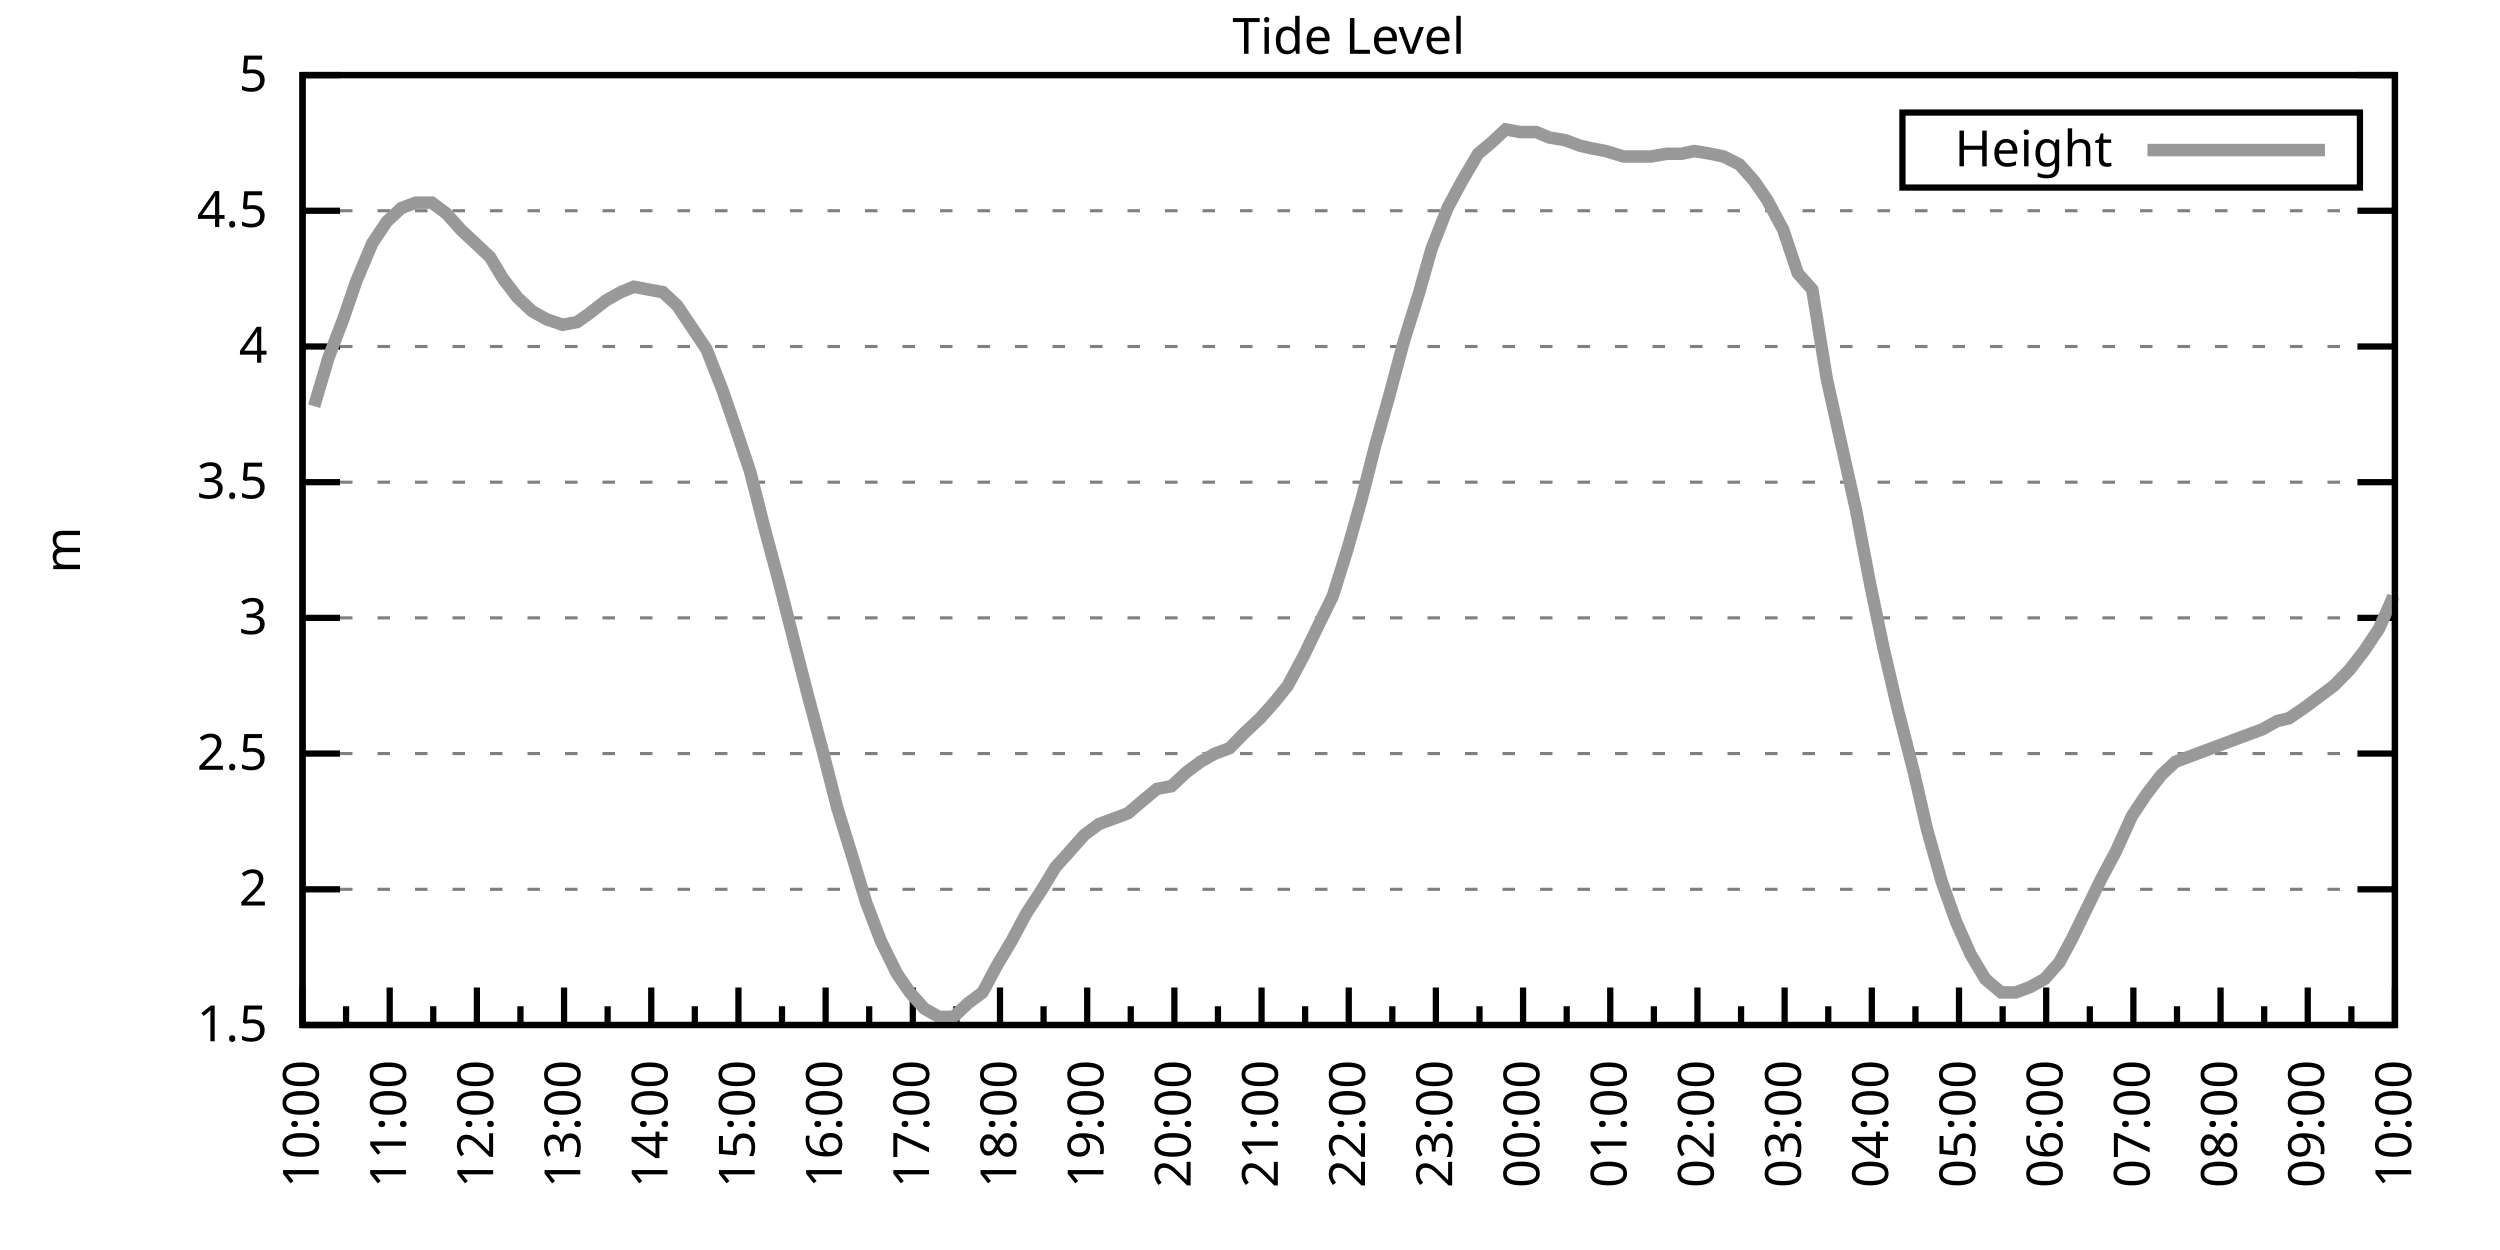
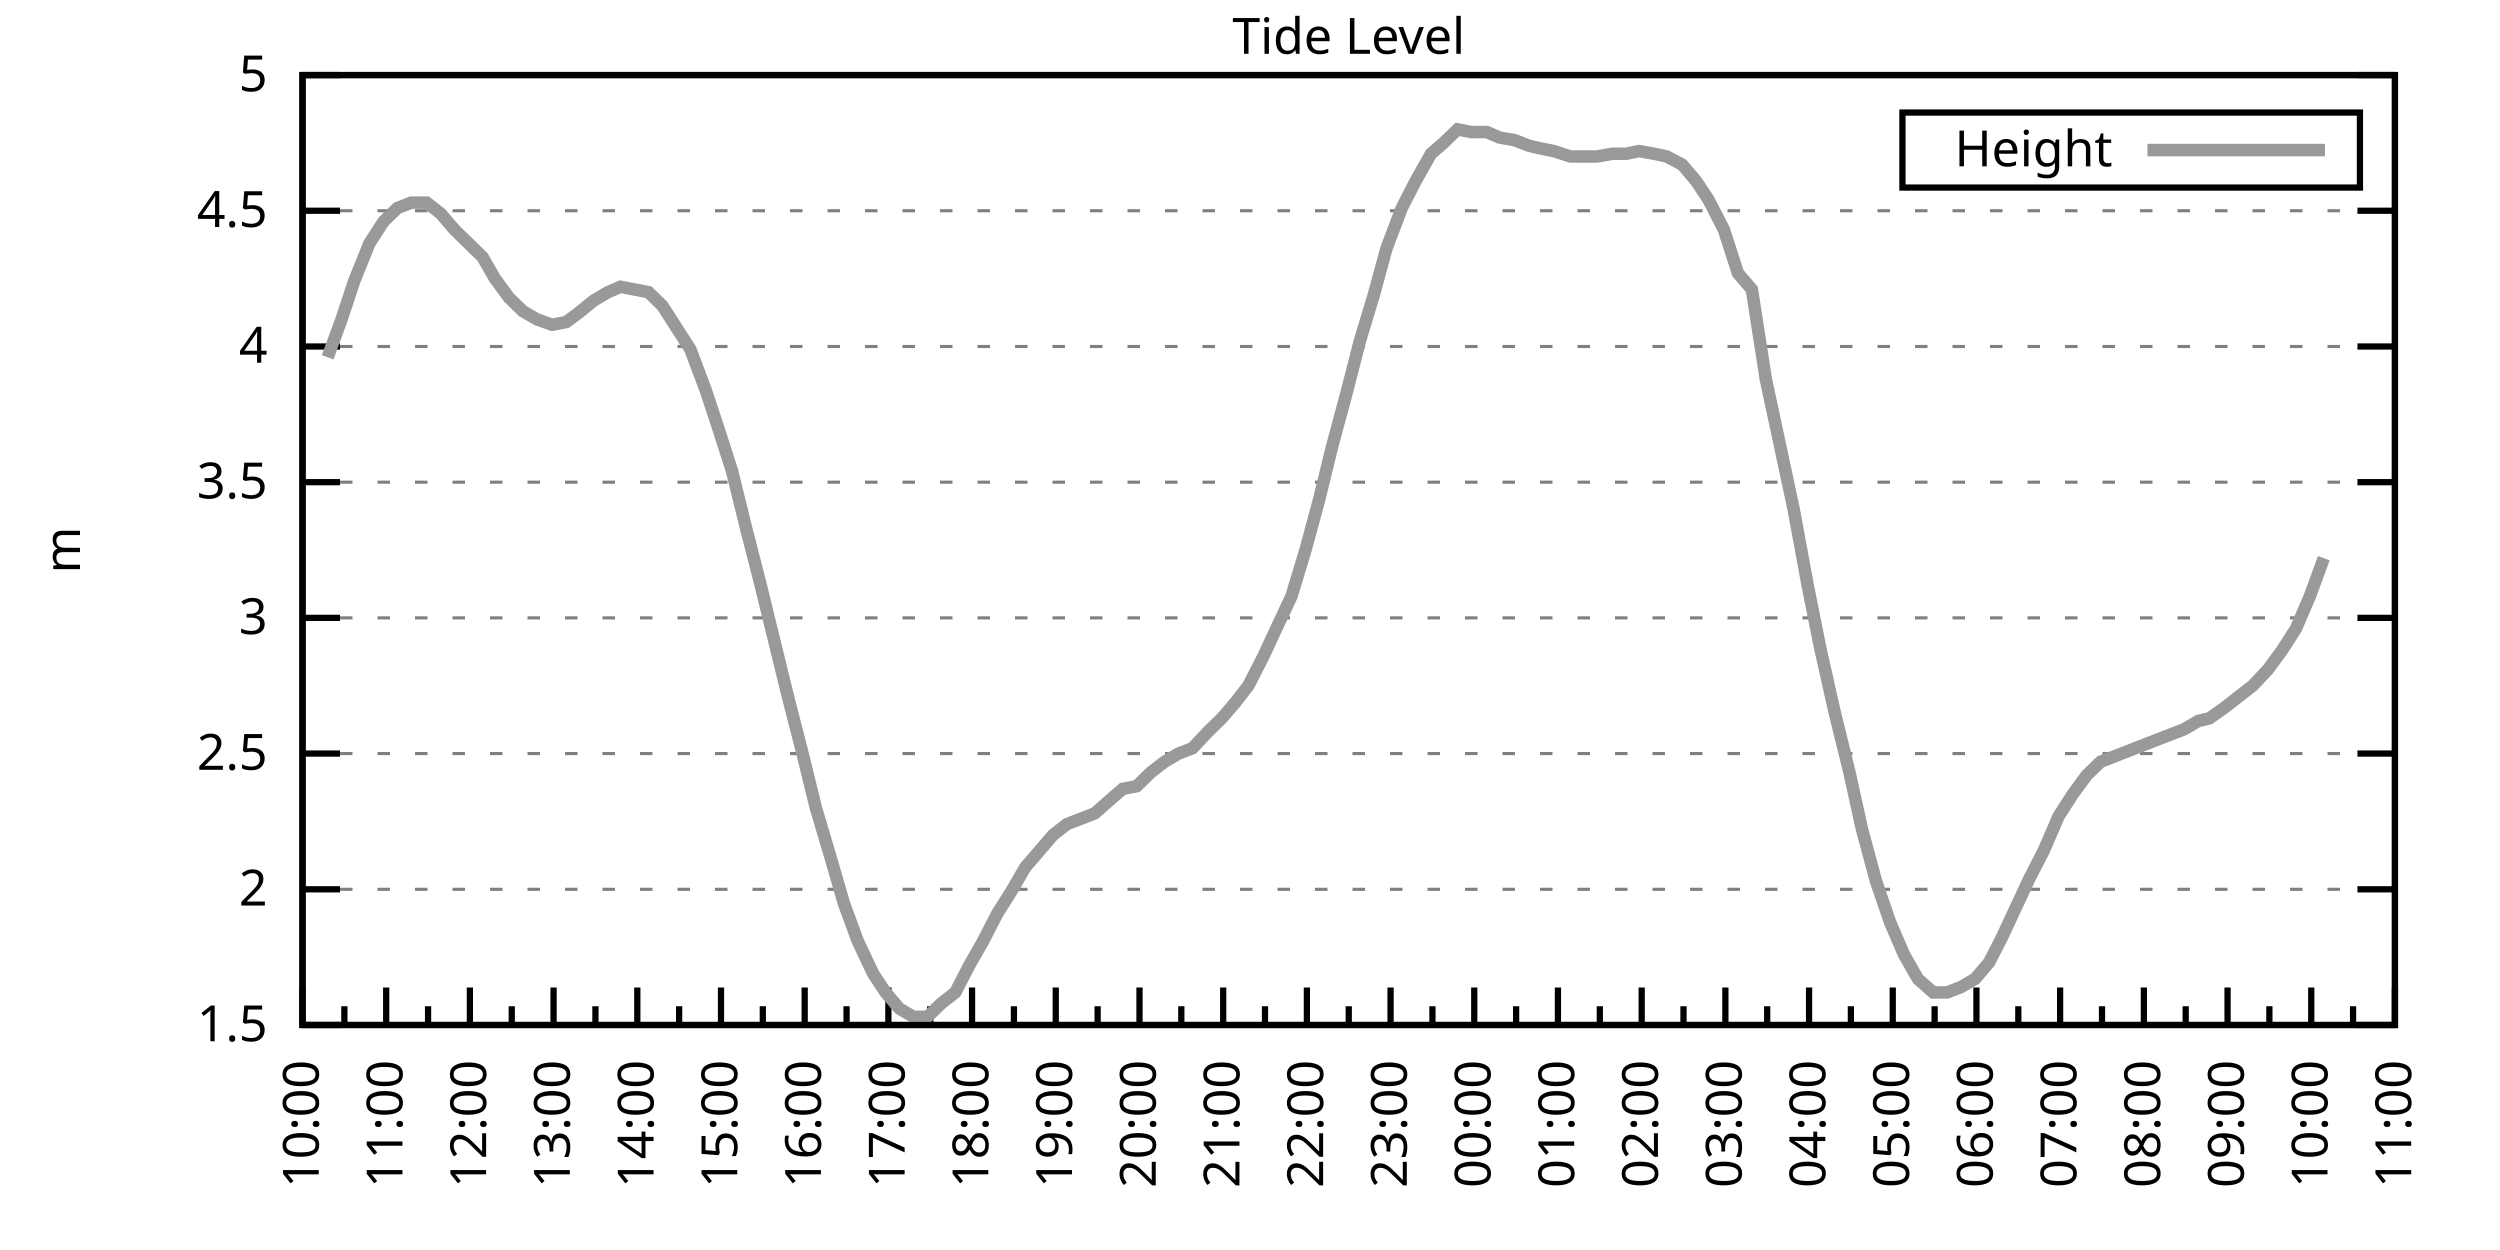
<svg xmlns="http://www.w3.org/2000/svg" xmlns:xlink="http://www.w3.org/1999/xlink" width="400" height="200" viewBox="0 0 400 200">
  <g id="gnuplot_canvas">
    <rect x="0" y="0" width="400" height="200" fill="none" />
    <defs>
      <circle id="gpDot" r="0.5" stroke-width="0.5" stroke="currentColor" />
      <path id="gpPt0" stroke-width="0.333" stroke="currentColor" d="M-1,0 h2 M0,-1 v2" />
      <path id="gpPt1" stroke-width="0.333" stroke="currentColor" d="M-1,-1 L1,1 M1,-1 L-1,1" />
      <path id="gpPt2" stroke-width="0.333" stroke="currentColor" d="M-1,0 L1,0 M0,-1 L0,1 M-1,-1 L1,1 M-1,1 L1,-1" />
      <rect id="gpPt3" stroke-width="0.333" stroke="currentColor" x="-1" y="-1" width="2" height="2" />
      <rect id="gpPt4" stroke-width="0.333" stroke="currentColor" fill="currentColor" x="-1" y="-1" width="2" height="2" />
      <circle id="gpPt5" stroke-width="0.333" stroke="currentColor" cx="0" cy="0" r="1" />
      <use xlink:href="#gpPt5" id="gpPt6" fill="currentColor" stroke="none" />
      <path id="gpPt7" stroke-width="0.333" stroke="currentColor" d="M0,-1.33 L-1.33,0.67 L1.33,0.67 z" />
      <use xlink:href="#gpPt7" id="gpPt8" fill="currentColor" stroke="none" />
      <use xlink:href="#gpPt7" id="gpPt9" stroke="currentColor" transform="rotate(180)" />
      <use xlink:href="#gpPt9" id="gpPt10" fill="currentColor" stroke="none" />
      <use xlink:href="#gpPt3" id="gpPt11" stroke="currentColor" transform="rotate(45)" />
      <use xlink:href="#gpPt11" id="gpPt12" fill="currentColor" stroke="none" />
      <path id="gpPt13" stroke-width="0.333" stroke="currentColor" d="M0,1.330 L1.265,0.411 L0.782,-1.067 L-0.782,-1.076 L-1.265,0.411 z" />
      <use xlink:href="#gpPt13" id="gpPt14" fill="currentColor" stroke="none" />
      <filter id="textbox" filterUnits="objectBoundingBox" x="0" y="0" height="1" width="1">
        <feFlood flood-color="white" flood-opacity="1" result="bgnd" />
        <feComposite in="SourceGraphic" in2="bgnd" operator="atop" />
      </filter>
      <filter id="greybox" filterUnits="objectBoundingBox" x="0" y="0" height="1" width="1">
        <feFlood flood-color="lightgrey" flood-opacity="1" result="grey" />
        <feComposite in="SourceGraphic" in2="grey" operator="atop" />
      </filter>
    </defs>
    <g fill="none" color="white" stroke="currentColor" stroke-width="1.00" stroke-linecap="butt" stroke-linejoin="miter">
</g>
    <g fill="none" color="black" stroke="currentColor" stroke-width="1.00" stroke-linecap="butt" stroke-linejoin="miter">
      <g stroke="none" shape-rendering="crispEdges">
        <polygon fill="rgb(255, 255, 255)" points="48.40,164.00 383.18,164.00 383.18,12.02 48.40,12.02 " />
      </g>
    </g>
    <g fill="none" color="black" stroke="currentColor" stroke-width="1.00" stroke-linecap="butt" stroke-linejoin="miter">
</g>
    <g fill="none" color="black" stroke="black" stroke-width="0.50" stroke-linecap="butt" stroke-linejoin="miter">
</g>
    <g fill="none" color="gray" stroke="currentColor" stroke-width="0.50" stroke-linecap="butt" stroke-linejoin="miter">
      <path stroke="gray" stroke-dasharray="2,4" class="gridline" d="M48.40,164.00 L383.19,164.00  " />
    </g>
    <g fill="none" color="gray" stroke="gray" stroke-width="1.00" stroke-linecap="butt" stroke-linejoin="miter">
</g>
    <g fill="none" color="black" stroke="currentColor" stroke-width="1.00" stroke-linecap="butt" stroke-linejoin="miter">
      <path stroke="black" d="M48.40,164.00 L54.40,164.00 M383.19,164.00 L377.19,164.00  " />
      <g transform="translate(42.80,166.60)" stroke="none" fill="black" font-family="Sans" font-size="8.00" text-anchor="end">
        <text>
          <tspan font-family="Sans"> 1.5</tspan>
        </text>
      </g>
    </g>
    <g fill="none" color="black" stroke="currentColor" stroke-width="1.00" stroke-linecap="butt" stroke-linejoin="miter">
</g>
    <g fill="none" color="black" stroke="black" stroke-width="0.50" stroke-linecap="butt" stroke-linejoin="miter">
</g>
    <g fill="none" color="gray" stroke="currentColor" stroke-width="0.50" stroke-linecap="butt" stroke-linejoin="miter">
      <path stroke="gray" stroke-dasharray="2,4" class="gridline" d="M48.40,142.29 L383.19,142.29  " />
    </g>
    <g fill="none" color="gray" stroke="gray" stroke-width="1.00" stroke-linecap="butt" stroke-linejoin="miter">
</g>
    <g fill="none" color="black" stroke="currentColor" stroke-width="1.00" stroke-linecap="butt" stroke-linejoin="miter">
      <path stroke="black" d="M48.40,142.29 L54.40,142.29 M383.19,142.29 L377.19,142.29  " />
      <g transform="translate(42.80,144.89)" stroke="none" fill="black" font-family="Sans" font-size="8.00" text-anchor="end">
        <text>
          <tspan font-family="Sans"> 2</tspan>
        </text>
      </g>
    </g>
    <g fill="none" color="black" stroke="currentColor" stroke-width="1.00" stroke-linecap="butt" stroke-linejoin="miter">
</g>
    <g fill="none" color="black" stroke="black" stroke-width="0.50" stroke-linecap="butt" stroke-linejoin="miter">
</g>
    <g fill="none" color="gray" stroke="currentColor" stroke-width="0.50" stroke-linecap="butt" stroke-linejoin="miter">
      <path stroke="gray" stroke-dasharray="2,4" class="gridline" d="M48.40,120.57 L383.19,120.57  " />
    </g>
    <g fill="none" color="gray" stroke="gray" stroke-width="1.00" stroke-linecap="butt" stroke-linejoin="miter">
</g>
    <g fill="none" color="black" stroke="currentColor" stroke-width="1.00" stroke-linecap="butt" stroke-linejoin="miter">
      <path stroke="black" d="M48.40,120.57 L54.40,120.57 M383.19,120.57 L377.19,120.57  " />
      <g transform="translate(42.80,123.17)" stroke="none" fill="black" font-family="Sans" font-size="8.00" text-anchor="end">
        <text>
          <tspan font-family="Sans"> 2.5</tspan>
        </text>
      </g>
    </g>
    <g fill="none" color="black" stroke="currentColor" stroke-width="1.00" stroke-linecap="butt" stroke-linejoin="miter">
</g>
    <g fill="none" color="black" stroke="black" stroke-width="0.50" stroke-linecap="butt" stroke-linejoin="miter">
</g>
    <g fill="none" color="gray" stroke="currentColor" stroke-width="0.50" stroke-linecap="butt" stroke-linejoin="miter">
      <path stroke="gray" stroke-dasharray="2,4" class="gridline" d="M48.40,98.86 L383.19,98.86  " />
    </g>
    <g fill="none" color="gray" stroke="gray" stroke-width="1.00" stroke-linecap="butt" stroke-linejoin="miter">
</g>
    <g fill="none" color="black" stroke="currentColor" stroke-width="1.00" stroke-linecap="butt" stroke-linejoin="miter">
      <path stroke="black" d="M48.40,98.86 L54.40,98.86 M383.19,98.86 L377.19,98.86  " />
      <g transform="translate(42.80,101.46)" stroke="none" fill="black" font-family="Sans" font-size="8.00" text-anchor="end">
        <text>
          <tspan font-family="Sans"> 3</tspan>
        </text>
      </g>
    </g>
    <g fill="none" color="black" stroke="currentColor" stroke-width="1.00" stroke-linecap="butt" stroke-linejoin="miter">
</g>
    <g fill="none" color="black" stroke="black" stroke-width="0.50" stroke-linecap="butt" stroke-linejoin="miter">
</g>
    <g fill="none" color="gray" stroke="currentColor" stroke-width="0.50" stroke-linecap="butt" stroke-linejoin="miter">
      <path stroke="gray" stroke-dasharray="2,4" class="gridline" d="M48.40,77.15 L383.19,77.15  " />
    </g>
    <g fill="none" color="gray" stroke="gray" stroke-width="1.00" stroke-linecap="butt" stroke-linejoin="miter">
</g>
    <g fill="none" color="black" stroke="currentColor" stroke-width="1.00" stroke-linecap="butt" stroke-linejoin="miter">
      <path stroke="black" d="M48.40,77.15 L54.40,77.15 M383.19,77.15 L377.19,77.15  " />
      <g transform="translate(42.80,79.75)" stroke="none" fill="black" font-family="Sans" font-size="8.00" text-anchor="end">
        <text>
          <tspan font-family="Sans"> 3.5</tspan>
        </text>
      </g>
    </g>
    <g fill="none" color="black" stroke="currentColor" stroke-width="1.00" stroke-linecap="butt" stroke-linejoin="miter">
</g>
    <g fill="none" color="black" stroke="black" stroke-width="0.50" stroke-linecap="butt" stroke-linejoin="miter">
</g>
    <g fill="none" color="gray" stroke="currentColor" stroke-width="0.50" stroke-linecap="butt" stroke-linejoin="miter">
      <path stroke="gray" stroke-dasharray="2,4" class="gridline" d="M48.40,55.44 L383.19,55.44  " />
    </g>
    <g fill="none" color="gray" stroke="gray" stroke-width="1.00" stroke-linecap="butt" stroke-linejoin="miter">
</g>
    <g fill="none" color="black" stroke="currentColor" stroke-width="1.00" stroke-linecap="butt" stroke-linejoin="miter">
      <path stroke="black" d="M48.40,55.44 L54.40,55.44 M383.19,55.44 L377.19,55.44  " />
      <g transform="translate(42.80,58.04)" stroke="none" fill="black" font-family="Sans" font-size="8.00" text-anchor="end">
        <text>
          <tspan font-family="Sans"> 4</tspan>
        </text>
      </g>
    </g>
    <g fill="none" color="black" stroke="currentColor" stroke-width="1.00" stroke-linecap="butt" stroke-linejoin="miter">
</g>
    <g fill="none" color="black" stroke="black" stroke-width="0.50" stroke-linecap="butt" stroke-linejoin="miter">
</g>
    <g fill="none" color="gray" stroke="currentColor" stroke-width="0.50" stroke-linecap="butt" stroke-linejoin="miter">
      <path stroke="gray" stroke-dasharray="2,4" class="gridline" d="M48.40,33.72 L383.19,33.72  " />
    </g>
    <g fill="none" color="gray" stroke="gray" stroke-width="1.00" stroke-linecap="butt" stroke-linejoin="miter">
</g>
    <g fill="none" color="black" stroke="currentColor" stroke-width="1.00" stroke-linecap="butt" stroke-linejoin="miter">
      <path stroke="black" d="M48.40,33.72 L54.40,33.72 M383.19,33.72 L377.19,33.72  " />
      <g transform="translate(42.80,36.32)" stroke="none" fill="black" font-family="Sans" font-size="8.00" text-anchor="end">
        <text>
          <tspan font-family="Sans"> 4.5</tspan>
        </text>
      </g>
    </g>
    <g fill="none" color="black" stroke="currentColor" stroke-width="1.00" stroke-linecap="butt" stroke-linejoin="miter">
</g>
    <g fill="none" color="black" stroke="black" stroke-width="0.50" stroke-linecap="butt" stroke-linejoin="miter">
</g>
    <g fill="none" color="gray" stroke="currentColor" stroke-width="0.50" stroke-linecap="butt" stroke-linejoin="miter">
      <path stroke="gray" stroke-dasharray="2,4" class="gridline" d="M48.40,12.01 L383.19,12.01  " />
    </g>
    <g fill="none" color="gray" stroke="gray" stroke-width="1.00" stroke-linecap="butt" stroke-linejoin="miter">
</g>
    <g fill="none" color="black" stroke="currentColor" stroke-width="1.00" stroke-linecap="butt" stroke-linejoin="miter">
      <path stroke="black" d="M48.40,12.01 L54.40,12.01 M383.19,12.01 L377.19,12.01  " />
      <g transform="translate(42.80,14.61)" stroke="none" fill="black" font-family="Sans" font-size="8.00" text-anchor="end">
        <text>
          <tspan font-family="Sans"> 5</tspan>
        </text>
      </g>
    </g>
    <g fill="none" color="black" stroke="currentColor" stroke-width="1.00" stroke-linecap="butt" stroke-linejoin="miter">
      <path stroke="black" d="M48.40,164.00 L48.40,158.00  " />
      <g transform="translate(51.00,169.60) rotate(270)" stroke="none" fill="black" font-family="Sans" font-size="8.00" text-anchor="end">
        <text>
          <tspan font-family="Sans">10:00</tspan>
        </text>
      </g>
    </g>
    <g fill="none" color="black" stroke="currentColor" stroke-width="1.00" stroke-linecap="butt" stroke-linejoin="miter">
-       <path stroke="black" d="M55.37,164.00 L55.37,161.00 M62.35,164.00 L62.35,158.00  " />
-       <g transform="translate(64.95,169.60) rotate(270)" stroke="none" fill="black" font-family="Sans" font-size="8.00" text-anchor="end">
+       <path stroke="black" d="M55.10,164.00 L55.10,161.00 M61.79,164.00 L61.79,158.00  " />
+       <g transform="translate(64.39,169.60) rotate(270)" stroke="none" fill="black" font-family="Sans" font-size="8.00" text-anchor="end">
        <text>
          <tspan font-family="Sans">11:00</tspan>
        </text>
      </g>
    </g>
    <g fill="none" color="black" stroke="currentColor" stroke-width="1.00" stroke-linecap="butt" stroke-linejoin="miter">
-       <path stroke="black" d="M69.32,164.00 L69.32,161.00 M76.30,164.00 L76.30,158.00  " />
-       <g transform="translate(78.90,169.60) rotate(270)" stroke="none" fill="black" font-family="Sans" font-size="8.00" text-anchor="end">
+       <path stroke="black" d="M68.49,164.00 L68.49,161.00 M75.18,164.00 L75.18,158.00  " />
+       <g transform="translate(77.78,169.60) rotate(270)" stroke="none" fill="black" font-family="Sans" font-size="8.00" text-anchor="end">
        <text>
          <tspan font-family="Sans">12:00</tspan>
        </text>
      </g>
    </g>
    <g fill="none" color="black" stroke="currentColor" stroke-width="1.00" stroke-linecap="butt" stroke-linejoin="miter">
-       <path stroke="black" d="M83.27,164.00 L83.27,161.00 M90.25,164.00 L90.25,158.00  " />
-       <g transform="translate(92.85,169.60) rotate(270)" stroke="none" fill="black" font-family="Sans" font-size="8.00" text-anchor="end">
+       <path stroke="black" d="M81.88,164.00 L81.88,161.00 M88.57,164.00 L88.57,158.00  " />
+       <g transform="translate(91.17,169.60) rotate(270)" stroke="none" fill="black" font-family="Sans" font-size="8.00" text-anchor="end">
        <text>
          <tspan font-family="Sans">13:00</tspan>
        </text>
      </g>
    </g>
    <g fill="none" color="black" stroke="currentColor" stroke-width="1.00" stroke-linecap="butt" stroke-linejoin="miter">
-       <path stroke="black" d="M97.22,164.00 L97.22,161.00 M104.20,164.00 L104.20,158.00  " />
-       <g transform="translate(106.80,169.60) rotate(270)" stroke="none" fill="black" font-family="Sans" font-size="8.00" text-anchor="end">
+       <path stroke="black" d="M95.27,164.00 L95.27,161.00 M101.97,164.00 L101.97,158.00  " />
+       <g transform="translate(104.57,169.60) rotate(270)" stroke="none" fill="black" font-family="Sans" font-size="8.00" text-anchor="end">
        <text>
          <tspan font-family="Sans">14:00</tspan>
        </text>
      </g>
    </g>
    <g fill="none" color="black" stroke="currentColor" stroke-width="1.00" stroke-linecap="butt" stroke-linejoin="miter">
-       <path stroke="black" d="M111.17,164.00 L111.17,161.00 M118.15,164.00 L118.15,158.00  " />
-       <g transform="translate(120.75,169.60) rotate(270)" stroke="none" fill="black" font-family="Sans" font-size="8.00" text-anchor="end">
+       <path stroke="black" d="M108.66,164.00 L108.66,161.00 M115.36,164.00 L115.36,158.00  " />
+       <g transform="translate(117.96,169.60) rotate(270)" stroke="none" fill="black" font-family="Sans" font-size="8.00" text-anchor="end">
        <text>
          <tspan font-family="Sans">15:00</tspan>
        </text>
      </g>
    </g>
    <g fill="none" color="black" stroke="currentColor" stroke-width="1.00" stroke-linecap="butt" stroke-linejoin="miter">
-       <path stroke="black" d="M125.12,164.00 L125.12,161.00 M132.10,164.00 L132.10,158.00  " />
-       <g transform="translate(134.70,169.60) rotate(270)" stroke="none" fill="black" font-family="Sans" font-size="8.00" text-anchor="end">
+       <path stroke="black" d="M122.05,164.00 L122.05,161.00 M128.75,164.00 L128.75,158.00  " />
+       <g transform="translate(131.35,169.60) rotate(270)" stroke="none" fill="black" font-family="Sans" font-size="8.00" text-anchor="end">
        <text>
          <tspan font-family="Sans">16:00</tspan>
        </text>
      </g>
    </g>
    <g fill="none" color="black" stroke="currentColor" stroke-width="1.00" stroke-linecap="butt" stroke-linejoin="miter">
-       <path stroke="black" d="M139.07,164.00 L139.07,161.00 M146.05,164.00 L146.05,158.00  " />
-       <g transform="translate(148.65,169.60) rotate(270)" stroke="none" fill="black" font-family="Sans" font-size="8.00" text-anchor="end">
+       <path stroke="black" d="M135.45,164.00 L135.45,161.00 M142.14,164.00 L142.14,158.00  " />
+       <g transform="translate(144.74,169.60) rotate(270)" stroke="none" fill="black" font-family="Sans" font-size="8.00" text-anchor="end">
        <text>
          <tspan font-family="Sans">17:00</tspan>
        </text>
      </g>
    </g>
    <g fill="none" color="black" stroke="currentColor" stroke-width="1.00" stroke-linecap="butt" stroke-linejoin="miter">
-       <path stroke="black" d="M153.02,164.00 L153.02,161.00 M160.00,164.00 L160.00,158.00  " />
-       <g transform="translate(162.60,169.60) rotate(270)" stroke="none" fill="black" font-family="Sans" font-size="8.00" text-anchor="end">
+       <path stroke="black" d="M148.84,164.00 L148.84,161.00 M155.53,164.00 L155.53,158.00  " />
+       <g transform="translate(158.13,169.60) rotate(270)" stroke="none" fill="black" font-family="Sans" font-size="8.00" text-anchor="end">
        <text>
          <tspan font-family="Sans">18:00</tspan>
        </text>
      </g>
    </g>
    <g fill="none" color="black" stroke="currentColor" stroke-width="1.00" stroke-linecap="butt" stroke-linejoin="miter">
-       <path stroke="black" d="M166.97,164.00 L166.97,161.00 M173.95,164.00 L173.95,158.00  " />
-       <g transform="translate(176.55,169.60) rotate(270)" stroke="none" fill="black" font-family="Sans" font-size="8.00" text-anchor="end">
+       <path stroke="black" d="M162.23,164.00 L162.23,161.00 M168.92,164.00 L168.92,158.00  " />
+       <g transform="translate(171.52,169.60) rotate(270)" stroke="none" fill="black" font-family="Sans" font-size="8.00" text-anchor="end">
        <text>
          <tspan font-family="Sans">19:00</tspan>
        </text>
      </g>
    </g>
    <g fill="none" color="black" stroke="currentColor" stroke-width="1.00" stroke-linecap="butt" stroke-linejoin="miter">
-       <path stroke="black" d="M180.92,164.00 L180.92,161.00 M187.90,164.00 L187.90,158.00  " />
-       <g transform="translate(190.50,169.60) rotate(270)" stroke="none" fill="black" font-family="Sans" font-size="8.00" text-anchor="end">
+       <path stroke="black" d="M175.62,164.00 L175.62,161.00 M182.32,164.00 L182.32,158.00  " />
+       <g transform="translate(184.92,169.60) rotate(270)" stroke="none" fill="black" font-family="Sans" font-size="8.00" text-anchor="end">
        <text>
          <tspan font-family="Sans">20:00</tspan>
        </text>
      </g>
    </g>
    <g fill="none" color="black" stroke="currentColor" stroke-width="1.00" stroke-linecap="butt" stroke-linejoin="miter">
-       <path stroke="black" d="M194.87,164.00 L194.87,161.00 M201.85,164.00 L201.85,158.00  " />
-       <g transform="translate(204.45,169.60) rotate(270)" stroke="none" fill="black" font-family="Sans" font-size="8.00" text-anchor="end">
+       <path stroke="black" d="M189.01,164.00 L189.01,161.00 M195.71,164.00 L195.71,158.00  " />
+       <g transform="translate(198.31,169.60) rotate(270)" stroke="none" fill="black" font-family="Sans" font-size="8.00" text-anchor="end">
        <text>
          <tspan font-family="Sans">21:00</tspan>
        </text>
      </g>
    </g>
    <g fill="none" color="black" stroke="currentColor" stroke-width="1.00" stroke-linecap="butt" stroke-linejoin="miter">
-       <path stroke="black" d="M208.82,164.00 L208.82,161.00 M215.80,164.00 L215.80,158.00  " />
-       <g transform="translate(218.40,169.60) rotate(270)" stroke="none" fill="black" font-family="Sans" font-size="8.00" text-anchor="end">
+       <path stroke="black" d="M202.40,164.00 L202.40,161.00 M209.10,164.00 L209.10,158.00  " />
+       <g transform="translate(211.70,169.60) rotate(270)" stroke="none" fill="black" font-family="Sans" font-size="8.00" text-anchor="end">
        <text>
          <tspan font-family="Sans">22:00</tspan>
        </text>
      </g>
    </g>
    <g fill="none" color="black" stroke="currentColor" stroke-width="1.00" stroke-linecap="butt" stroke-linejoin="miter">
-       <path stroke="black" d="M222.77,164.00 L222.77,161.00 M229.74,164.00 L229.74,158.00  " />
-       <g transform="translate(232.34,169.60) rotate(270)" stroke="none" fill="black" font-family="Sans" font-size="8.00" text-anchor="end">
+       <path stroke="black" d="M215.80,164.00 L215.80,161.00 M222.49,164.00 L222.49,158.00  " />
+       <g transform="translate(225.09,169.60) rotate(270)" stroke="none" fill="black" font-family="Sans" font-size="8.00" text-anchor="end">
        <text>
          <tspan font-family="Sans">23:00</tspan>
        </text>
      </g>
    </g>
    <g fill="none" color="black" stroke="currentColor" stroke-width="1.00" stroke-linecap="butt" stroke-linejoin="miter">
-       <path stroke="black" d="M236.72,164.00 L236.72,161.00 M243.69,164.00 L243.69,158.00  " />
-       <g transform="translate(246.29,169.60) rotate(270)" stroke="none" fill="black" font-family="Sans" font-size="8.00" text-anchor="end">
+       <path stroke="black" d="M229.19,164.00 L229.19,161.00 M235.88,164.00 L235.88,158.00  " />
+       <g transform="translate(238.48,169.60) rotate(270)" stroke="none" fill="black" font-family="Sans" font-size="8.00" text-anchor="end">
        <text>
          <tspan font-family="Sans">00:00</tspan>
        </text>
      </g>
    </g>
    <g fill="none" color="black" stroke="currentColor" stroke-width="1.00" stroke-linecap="butt" stroke-linejoin="miter">
-       <path stroke="black" d="M250.67,164.00 L250.67,161.00 M257.64,164.00 L257.64,158.00  " />
-       <g transform="translate(260.24,169.60) rotate(270)" stroke="none" fill="black" font-family="Sans" font-size="8.00" text-anchor="end">
+       <path stroke="black" d="M242.58,164.00 L242.58,161.00 M249.27,164.00 L249.27,158.00  " />
+       <g transform="translate(251.87,169.60) rotate(270)" stroke="none" fill="black" font-family="Sans" font-size="8.00" text-anchor="end">
        <text>
          <tspan font-family="Sans">01:00</tspan>
        </text>
      </g>
    </g>
    <g fill="none" color="black" stroke="currentColor" stroke-width="1.00" stroke-linecap="butt" stroke-linejoin="miter">
-       <path stroke="black" d="M264.62,164.00 L264.62,161.00 M271.59,164.00 L271.59,158.00  " />
-       <g transform="translate(274.19,169.60) rotate(270)" stroke="none" fill="black" font-family="Sans" font-size="8.00" text-anchor="end">
+       <path stroke="black" d="M255.97,164.00 L255.97,161.00 M262.67,164.00 L262.67,158.00  " />
+       <g transform="translate(265.27,169.60) rotate(270)" stroke="none" fill="black" font-family="Sans" font-size="8.00" text-anchor="end">
        <text>
          <tspan font-family="Sans">02:00</tspan>
        </text>
      </g>
    </g>
    <g fill="none" color="black" stroke="currentColor" stroke-width="1.00" stroke-linecap="butt" stroke-linejoin="miter">
-       <path stroke="black" d="M278.57,164.00 L278.57,161.00 M285.54,164.00 L285.54,158.00  " />
-       <g transform="translate(288.14,169.60) rotate(270)" stroke="none" fill="black" font-family="Sans" font-size="8.00" text-anchor="end">
+       <path stroke="black" d="M269.36,164.00 L269.36,161.00 M276.06,164.00 L276.06,158.00  " />
+       <g transform="translate(278.66,169.60) rotate(270)" stroke="none" fill="black" font-family="Sans" font-size="8.00" text-anchor="end">
        <text>
          <tspan font-family="Sans">03:00</tspan>
        </text>
      </g>
    </g>
    <g fill="none" color="black" stroke="currentColor" stroke-width="1.00" stroke-linecap="butt" stroke-linejoin="miter">
-       <path stroke="black" d="M292.52,164.00 L292.52,161.00 M299.49,164.00 L299.49,158.00  " />
-       <g transform="translate(302.09,169.60) rotate(270)" stroke="none" fill="black" font-family="Sans" font-size="8.00" text-anchor="end">
+       <path stroke="black" d="M282.75,164.00 L282.75,161.00 M289.45,164.00 L289.45,158.00  " />
+       <g transform="translate(292.05,169.60) rotate(270)" stroke="none" fill="black" font-family="Sans" font-size="8.00" text-anchor="end">
        <text>
          <tspan font-family="Sans">04:00</tspan>
        </text>
      </g>
    </g>
    <g fill="none" color="black" stroke="currentColor" stroke-width="1.00" stroke-linecap="butt" stroke-linejoin="miter">
-       <path stroke="black" d="M306.47,164.00 L306.47,161.00 M313.44,164.00 L313.44,158.00  " />
-       <g transform="translate(316.04,169.60) rotate(270)" stroke="none" fill="black" font-family="Sans" font-size="8.00" text-anchor="end">
+       <path stroke="black" d="M296.14,164.00 L296.14,161.00 M302.84,164.00 L302.84,158.00  " />
+       <g transform="translate(305.44,169.60) rotate(270)" stroke="none" fill="black" font-family="Sans" font-size="8.00" text-anchor="end">
        <text>
          <tspan font-family="Sans">05:00</tspan>
        </text>
      </g>
    </g>
    <g fill="none" color="black" stroke="currentColor" stroke-width="1.00" stroke-linecap="butt" stroke-linejoin="miter">
-       <path stroke="black" d="M320.42,164.00 L320.42,161.00 M327.39,164.00 L327.39,158.00  " />
-       <g transform="translate(329.99,169.60) rotate(270)" stroke="none" fill="black" font-family="Sans" font-size="8.00" text-anchor="end">
+       <path stroke="black" d="M309.54,164.00 L309.54,161.00 M316.23,164.00 L316.23,158.00  " />
+       <g transform="translate(318.83,169.60) rotate(270)" stroke="none" fill="black" font-family="Sans" font-size="8.00" text-anchor="end">
        <text>
          <tspan font-family="Sans">06:00</tspan>
        </text>
      </g>
    </g>
    <g fill="none" color="black" stroke="currentColor" stroke-width="1.00" stroke-linecap="butt" stroke-linejoin="miter">
-       <path stroke="black" d="M334.37,164.00 L334.37,161.00 M341.34,164.00 L341.34,158.00  " />
-       <g transform="translate(343.94,169.60) rotate(270)" stroke="none" fill="black" font-family="Sans" font-size="8.00" text-anchor="end">
+       <path stroke="black" d="M322.93,164.00 L322.93,161.00 M329.62,164.00 L329.62,158.00  " />
+       <g transform="translate(332.22,169.60) rotate(270)" stroke="none" fill="black" font-family="Sans" font-size="8.00" text-anchor="end">
        <text>
          <tspan font-family="Sans">07:00</tspan>
        </text>
      </g>
    </g>
    <g fill="none" color="black" stroke="currentColor" stroke-width="1.00" stroke-linecap="butt" stroke-linejoin="miter">
-       <path stroke="black" d="M348.32,164.00 L348.32,161.00 M355.29,164.00 L355.29,158.00  " />
-       <g transform="translate(357.89,169.60) rotate(270)" stroke="none" fill="black" font-family="Sans" font-size="8.00" text-anchor="end">
+       <path stroke="black" d="M336.32,164.00 L336.32,161.00 M343.02,164.00 L343.02,158.00  " />
+       <g transform="translate(345.62,169.60) rotate(270)" stroke="none" fill="black" font-family="Sans" font-size="8.00" text-anchor="end">
        <text>
          <tspan font-family="Sans">08:00</tspan>
        </text>
      </g>
    </g>
    <g fill="none" color="black" stroke="currentColor" stroke-width="1.00" stroke-linecap="butt" stroke-linejoin="miter">
-       <path stroke="black" d="M362.27,164.00 L362.27,161.00 M369.24,164.00 L369.24,158.00  " />
-       <g transform="translate(371.84,169.60) rotate(270)" stroke="none" fill="black" font-family="Sans" font-size="8.00" text-anchor="end">
+       <path stroke="black" d="M349.71,164.00 L349.71,161.00 M356.41,164.00 L356.41,158.00  " />
+       <g transform="translate(359.01,169.60) rotate(270)" stroke="none" fill="black" font-family="Sans" font-size="8.00" text-anchor="end">
        <text>
          <tspan font-family="Sans">09:00</tspan>
        </text>
      </g>
    </g>
    <g fill="none" color="black" stroke="currentColor" stroke-width="1.00" stroke-linecap="butt" stroke-linejoin="miter">
-       <path stroke="black" d="M376.22,164.00 L376.22,161.00 M383.19,164.00 L383.19,158.00  " />
+       <path stroke="black" d="M363.10,164.00 L363.10,161.00 M369.80,164.00 L369.80,158.00  " />
+       <g transform="translate(372.40,169.60) rotate(270)" stroke="none" fill="black" font-family="Sans" font-size="8.00" text-anchor="end">
+         <text>
+           <tspan font-family="Sans">10:00</tspan>
+         </text>
+       </g>
+     </g>
+     <g fill="none" color="black" stroke="currentColor" stroke-width="1.00" stroke-linecap="butt" stroke-linejoin="miter">
+       <path stroke="black" d="M376.49,164.00 L376.49,161.00 M383.19,164.00 L383.19,158.00  " />
      <g transform="translate(385.79,169.60) rotate(270)" stroke="none" fill="black" font-family="Sans" font-size="8.00" text-anchor="end">
        <text>
-           <tspan font-family="Sans">10:00</tspan>
+           <tspan font-family="Sans">11:00</tspan>
        </text>
      </g>
    </g>
    <g fill="none" color="black" stroke="currentColor" stroke-width="1.00" stroke-linecap="butt" stroke-linejoin="miter">
</g>
    <g fill="none" color="black" stroke="currentColor" stroke-width="1.00" stroke-linecap="butt" stroke-linejoin="miter">
      <path stroke="black" d="M48.40,12.01 L48.40,164.00 L383.19,164.00 L383.19,12.01 L48.40,12.01 Z  " />
    </g>
    <g fill="none" color="black" stroke="currentColor" stroke-width="1.00" stroke-linecap="butt" stroke-linejoin="miter">
      <g transform="translate(12.80,88.01) rotate(270)" stroke="none" fill="black" font-family="Sans" font-size="8.00" text-anchor="middle">
        <text>
          <tspan font-family="Sans">m</tspan>
        </text>
      </g>
    </g>
    <g fill="none" color="black" stroke="currentColor" stroke-width="1.00" stroke-linecap="butt" stroke-linejoin="miter">
</g>
    <g fill="none" color="black" stroke="currentColor" stroke-width="1.00" stroke-linecap="butt" stroke-linejoin="miter">
      <path stroke="black" d="M304.39,30.01 L304.39,18.01 L377.59,18.01 L377.59,30.01 L304.39,30.01 Z  " />
    </g>
    <g id="Tide_level_plot_1">
      <g fill="none" color="white" stroke="black" stroke-width="2.00" stroke-linecap="butt" stroke-linejoin="miter">
</g>
      <g fill="none" color="black" stroke="currentColor" stroke-width="2.00" stroke-linecap="butt" stroke-linejoin="miter">
        <g transform="translate(337.99,26.61)" stroke="none" fill="black" font-family="Sans" font-size="8.00" text-anchor="end">
          <text>
            <tspan font-family="Sans">Height</tspan>
          </text>
        </g>
      </g>
      <g fill="none" color="black" stroke="currentColor" stroke-width="2.00" stroke-linecap="butt" stroke-linejoin="miter">
-         <path stroke="rgb(153, 153, 153)" d="M343.59,24.01 L371.99,24.01 M50.26,64.99 L52.58,57.17 L54.91,51.09 L57.00,45.01 L59.56,38.93 L61.88,35.46   L64.21,33.29 L66.53,32.42 L69.09,32.42 L71.42,34.16 L73.74,36.76 L76.07,38.93 L78.39,41.11 L80.48,44.58   L82.81,47.62 L85.13,49.79 L87.46,51.09 L90.02,51.96 L92.34,51.53 L94.20,50.22 L96.99,48.05 L99.32,46.75   L101.41,45.88 L103.73,46.32 L106.06,46.75 L108.38,48.92 L110.71,52.40 L113.03,55.87 L115.59,62.38 L117.68,68.46   L120.01,75.41 L122.33,84.53 L124.66,93.22 L126.98,102.34 L129.31,111.45 L131.63,120.14 L133.96,129.26 L136.51,137.51   L138.61,144.46 L140.93,150.54 L143.49,155.75 L145.58,158.79 L147.91,161.39 L150.23,162.70 L152.56,162.70 L154.88,160.53   L157.21,158.79 L159.53,154.45 L161.86,150.54 L164.18,146.20 L166.74,142.29 L168.83,138.81 L171.16,136.21 L173.48,133.60   L175.81,131.86 L178.13,131.00 L180.46,130.13 L183.01,127.96 L185.11,126.22 L187.43,125.79 L189.76,123.61 L192.08,121.88   L194.41,120.57 L196.73,119.71 L199.29,117.10 L201.61,114.93 L203.94,112.32 L206.03,109.72 L208.59,104.94 L210.68,100.60   L213.24,95.39 L215.56,88.00 L217.89,79.75 L219.98,71.50 L222.30,63.25 L224.63,54.57 L226.95,47.18 L229.05,39.80   L231.60,33.29 L233.93,28.95 L236.49,24.60 L238.58,22.87 L240.90,20.70 L243.23,21.13 L245.79,21.13 L247.88,22.00   L250.44,22.43 L252.76,23.30 L254.62,23.73 L256.95,24.17 L259.74,25.04 L262.06,25.04 L264.15,25.04 L266.71,24.60   L269.04,24.60 L271.13,24.17 L273.69,24.60 L275.78,25.04 L278.34,26.34 L280.66,28.95 L282.75,31.99 L285.31,36.76   L287.64,43.71 L289.96,46.32 L292.29,60.65 L294.61,71.07 L296.94,81.49 L299.26,93.65 L301.35,103.64 L303.68,113.63   L306.23,123.61 L308.33,132.73 L310.65,140.98 L312.98,147.50 L315.30,152.71 L317.63,156.62 L320.18,158.79 L322.51,158.79   L324.83,157.92 L327.16,156.62 L329.48,154.01 L331.58,150.10 L333.90,145.33 L336.23,140.55 L338.55,136.21 L341.11,130.56   L343.43,127.09 L345.76,124.05 L348.08,121.88 L350.41,121.01 L352.73,120.14 L355.06,119.27 L357.38,118.40 L359.71,117.53   L362.03,116.67 L364.36,115.36 L366.22,114.93 L368.78,113.19 L371.10,111.45 L373.43,109.72 L375.98,107.11 L378.31,104.07   L380.63,100.60 L382.96,95.39  " />
+         <path stroke="rgb(153, 153, 153)" d="M343.59,24.01 L371.99,24.01 M52.42,57.17 L54.65,51.09 L56.66,45.01 L59.11,38.93 L61.35,35.46 L63.58,33.29   L65.81,32.42 L68.26,32.42 L70.50,34.16 L72.73,36.76 L74.96,38.93 L77.19,41.11 L79.20,44.58 L81.43,47.62   L83.66,49.79 L85.90,51.09 L88.35,51.96 L90.58,51.53 L92.37,50.22 L95.05,48.05 L97.28,46.75 L99.29,45.88   L101.52,46.32 L103.75,46.75 L105.98,48.92 L108.22,52.40 L110.45,55.87 L112.90,62.38 L114.91,68.46 L117.14,75.41   L119.38,84.53 L121.61,93.22 L123.84,102.34 L126.07,111.45 L128.30,120.14 L130.54,129.26 L132.99,137.51 L135.00,144.46   L137.23,150.54 L139.69,155.75 L141.69,158.79 L143.93,161.39 L146.16,162.70 L148.39,162.70 L150.62,160.53 L152.85,158.79   L155.09,154.45 L157.32,150.54 L159.55,146.20 L162.01,142.29 L164.01,138.81 L166.25,136.21 L168.48,133.60 L170.71,131.86   L172.94,131.00 L175.17,130.13 L177.63,127.96 L179.64,126.22 L181.87,125.79 L184.10,123.61 L186.33,121.88 L188.57,120.57   L190.80,119.71 L193.25,117.10 L195.48,114.93 L197.72,112.32 L199.73,109.72 L202.18,104.94 L204.19,100.60 L206.64,95.39   L208.88,88.00 L211.11,79.75 L213.12,71.50 L215.35,63.25 L217.58,54.57 L219.81,47.18 L221.82,39.80 L224.28,33.29   L226.51,28.95 L228.96,24.60 L230.97,22.87 L233.20,20.70 L235.44,21.13 L237.89,21.13 L239.90,22.00 L242.36,22.43   L244.59,23.30 L246.37,23.73 L248.60,24.17 L251.28,25.04 L253.51,25.04 L255.52,25.04 L257.98,24.60 L260.21,24.60   L262.22,24.17 L264.67,24.60 L266.68,25.04 L269.14,26.34 L271.37,28.95 L273.38,31.99 L275.83,36.76 L278.07,43.71   L280.30,46.32 L282.53,60.65 L284.76,71.07 L286.99,81.49 L289.23,93.65 L291.23,103.64 L293.47,113.63 L295.92,123.61   L297.93,132.73 L300.16,140.98 L302.39,147.50 L304.63,152.71 L306.86,156.62 L309.31,158.79 L311.54,158.79 L313.78,157.92   L316.01,156.62 L318.24,154.01 L320.25,150.10 L322.48,145.33 L324.71,140.55 L326.95,136.21 L329.40,130.56 L331.63,127.09   L333.86,124.05 L336.10,121.88 L338.33,121.01 L340.56,120.14 L342.79,119.27 L345.02,118.40 L347.26,117.53 L349.49,116.67   L351.72,115.36 L353.51,114.93 L355.96,113.19 L358.19,111.45 L360.42,109.72 L362.88,107.11 L365.11,104.07 L367.34,100.60   L369.58,95.39 L371.81,89.31  " />
      </g>
    </g>
    <g fill="none" color="black" stroke="currentColor" stroke-width="2.00" stroke-linecap="butt" stroke-linejoin="miter">
</g>
    <g fill="none" color="black" stroke="black" stroke-width="1.00" stroke-linecap="butt" stroke-linejoin="miter">
</g>
    <g fill="none" color="black" stroke="currentColor" stroke-width="1.00" stroke-linecap="butt" stroke-linejoin="miter">
      <path stroke="black" d="M48.40,12.01 L48.40,164.00 L383.19,164.00 L383.19,12.01 L48.40,12.01 Z  " />
    </g>
    <g fill="none" color="black" stroke="currentColor" stroke-width="1.00" stroke-linecap="butt" stroke-linejoin="miter">
      <g transform="translate(215.79,8.61)" stroke="none" fill="black" font-family="Sans" font-size="8.00" text-anchor="middle">
        <text>
          <tspan font-family="Sans">Tide Level</tspan>
        </text>
      </g>
    </g>
    <g fill="none" color="black" stroke="currentColor" stroke-width="1.00" stroke-linecap="butt" stroke-linejoin="miter">
</g>
  </g>
</svg>
